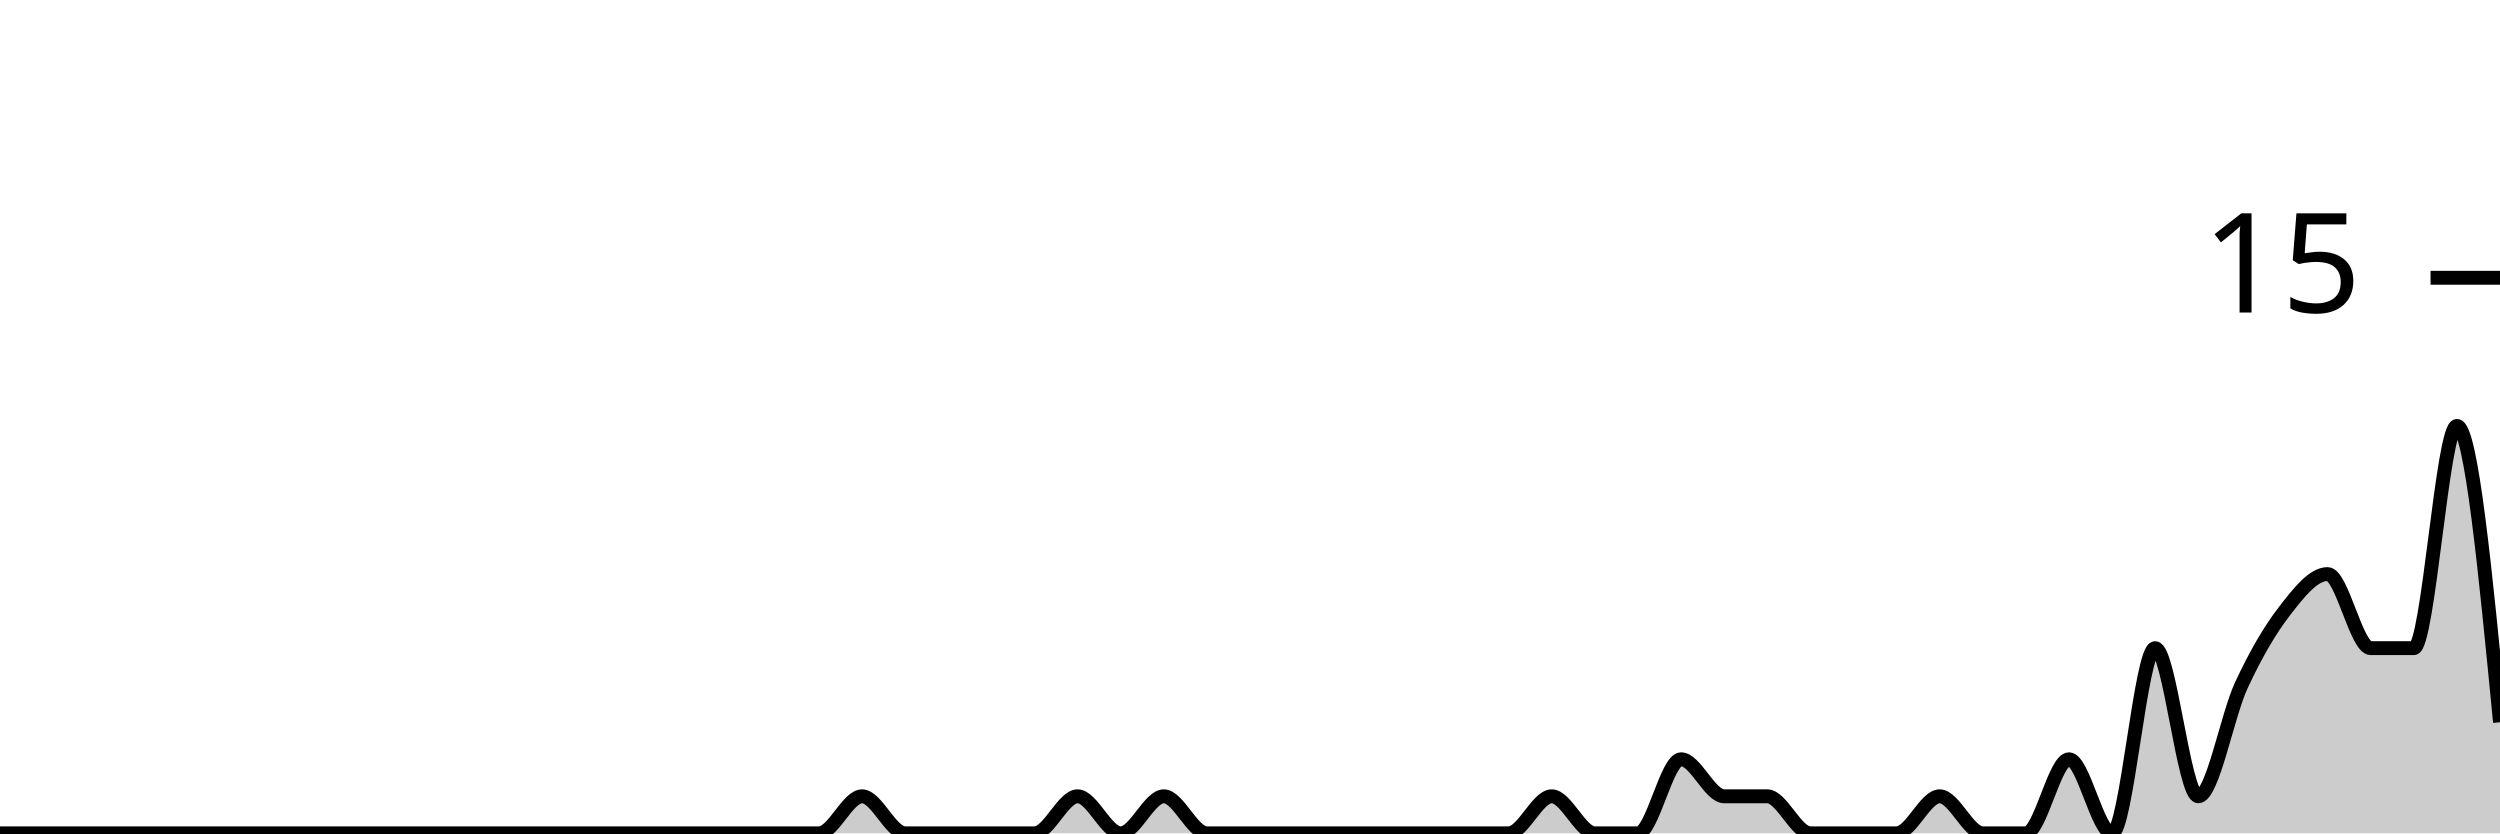
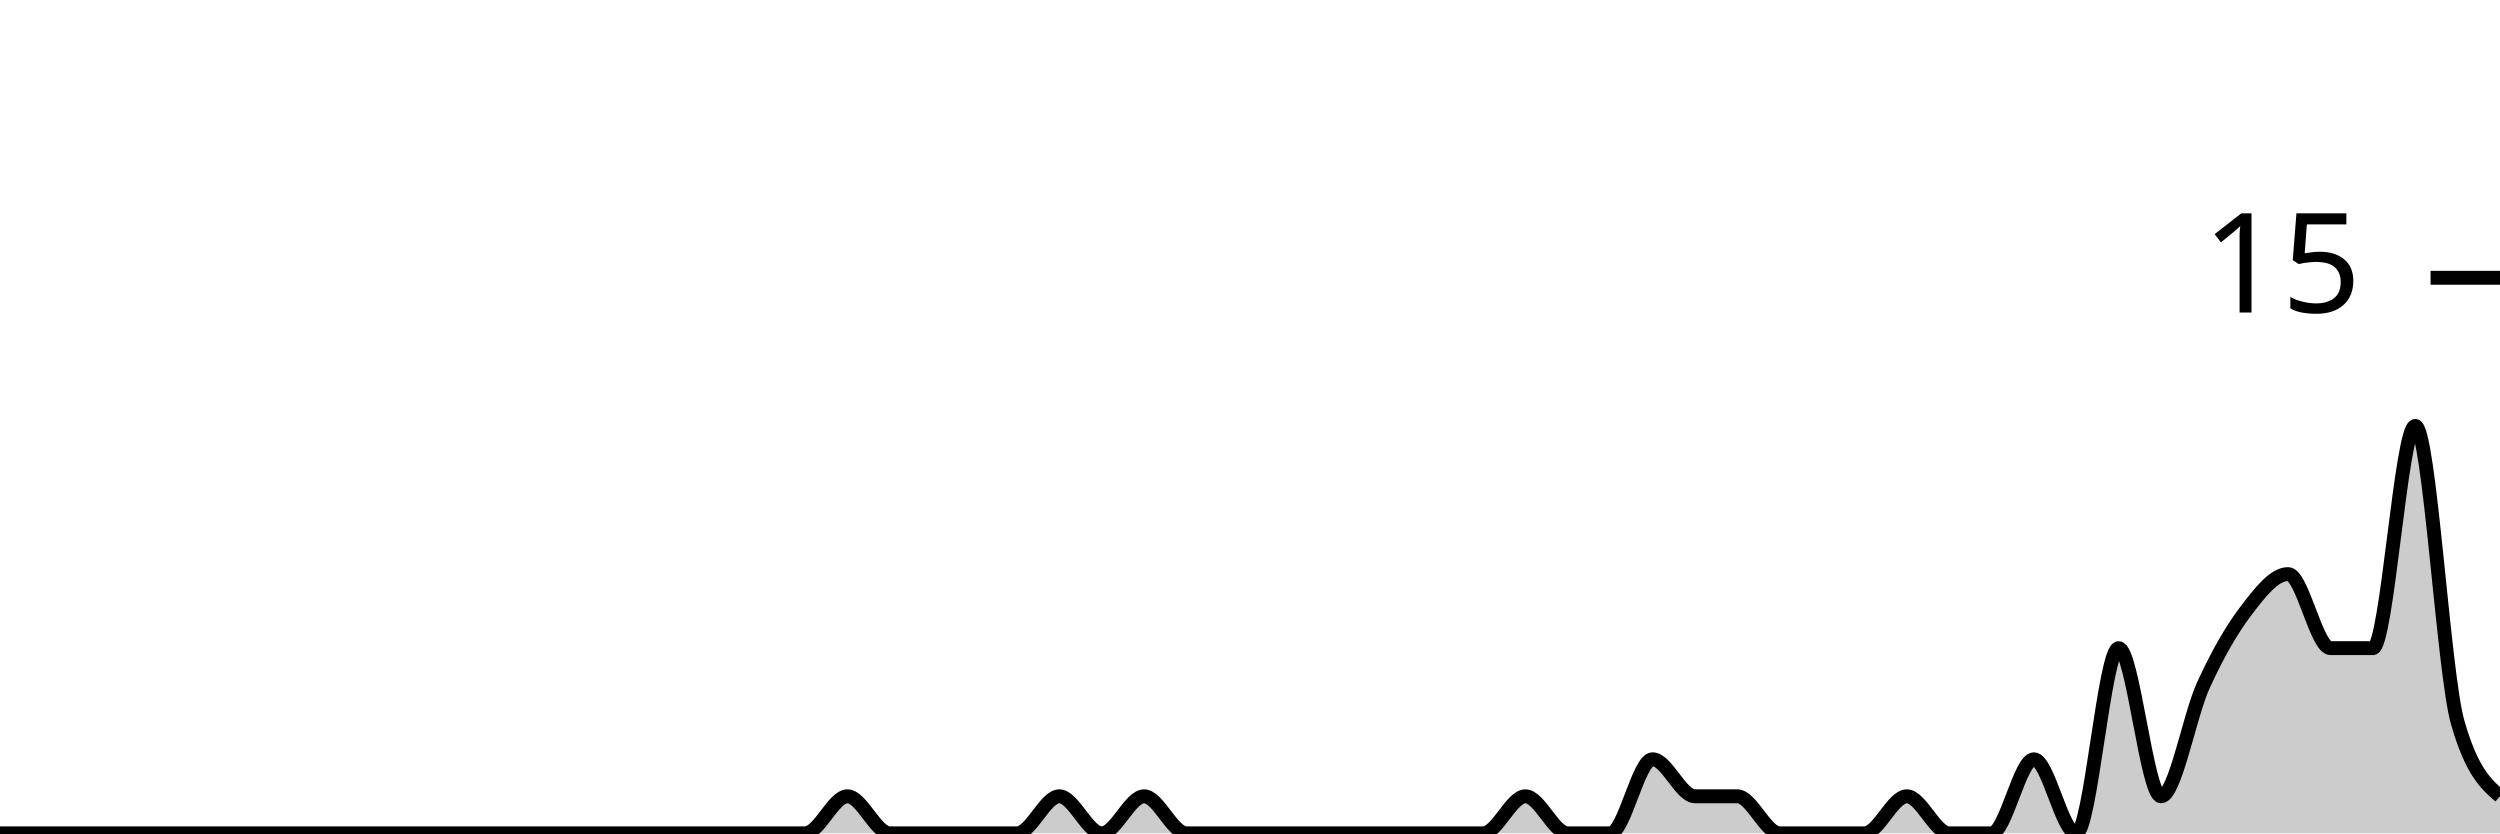
<svg xmlns="http://www.w3.org/2000/svg" viewBox="0 0 180 60">
  <g transform="translate(0,20)">
-     <path class="area" fill="rgba(0, 0, 0, 0.2)" d="M0,40C1.034,40,2.069,40,3.103,40C4.138,40,5.172,40,6.207,40C7.241,40,8.276,40,9.31,40C10.345,40,11.379,40,12.414,40C13.448,40,14.483,40,15.517,40C16.552,40,17.586,40,18.621,40C19.655,40,20.69,40,21.724,40C22.759,40,23.793,40,24.828,40C25.862,40,26.897,40,27.931,40C28.966,40,30,40,31.034,40C32.069,40,33.103,40,34.138,40C35.172,40,36.207,40,37.241,40C38.276,40,39.31,40,40.345,40C41.379,40,42.414,40,43.448,40C44.483,40,45.517,40,46.552,40C47.586,40,48.621,40,49.655,40C50.69,40,51.724,40,52.759,40C53.793,40,54.828,40,55.862,40C56.897,40,57.931,40,58.966,40C60,40,61.034,37.333,62.069,37.333C63.103,37.333,64.138,40,65.172,40C66.207,40,67.241,40,68.276,40C69.31,40,70.345,40,71.379,40C72.414,40,73.448,40,74.483,40C75.517,40,76.552,37.333,77.586,37.333C78.621,37.333,79.655,40,80.69,40C81.724,40,82.759,37.333,83.793,37.333C84.828,37.333,85.862,40,86.897,40C87.931,40,88.966,40,90,40C91.034,40,92.069,40,93.103,40C94.138,40,95.172,40,96.207,40C97.241,40,98.276,40,99.31,40C100.345,40,101.379,40,102.414,40C103.448,40,104.483,40,105.517,40C106.552,40,107.586,40,108.621,40C109.655,40,110.69,37.333,111.724,37.333C112.759,37.333,113.793,40,114.828,40C115.862,40,116.897,40,117.931,40C118.966,40,120,34.667,121.034,34.667C122.069,34.667,123.103,37.333,124.138,37.333C125.172,37.333,126.207,37.333,127.241,37.333C128.276,37.333,129.31,40,130.345,40C131.379,40,132.414,40,133.448,40C134.483,40,135.517,40,136.552,40C137.586,40,138.621,37.333,139.655,37.333C140.69,37.333,141.724,40,142.759,40C143.793,40,144.828,40,145.862,40C146.897,40,147.931,34.667,148.966,34.667C150,34.667,151.034,40,152.069,40C153.103,40,154.138,26.667,155.172,26.667C156.207,26.667,157.241,37.333,158.276,37.333C159.31,37.333,160.345,31.556,161.379,29.333C162.414,27.111,163.448,25.333,164.483,24C165.517,22.667,166.552,21.333,167.586,21.333C168.621,21.333,169.655,26.667,170.69,26.667C171.724,26.667,172.759,26.667,173.793,26.667C174.828,26.667,175.862,10.667,176.897,10.667C177.931,10.667,178.966,21.333,180,32L180,40C178.966,40,177.931,40,176.897,40C175.862,40,174.828,40,173.793,40C172.759,40,171.724,40,170.69,40C169.655,40,168.621,40,167.586,40C166.552,40,165.517,40,164.483,40C163.448,40,162.414,40,161.379,40C160.345,40,159.31,40,158.276,40C157.241,40,156.207,40,155.172,40C154.138,40,153.103,40,152.069,40C151.034,40,150,40,148.966,40C147.931,40,146.897,40,145.862,40C144.828,40,143.793,40,142.759,40C141.724,40,140.69,40,139.655,40C138.621,40,137.586,40,136.552,40C135.517,40,134.483,40,133.448,40C132.414,40,131.379,40,130.345,40C129.31,40,128.276,40,127.241,40C126.207,40,125.172,40,124.138,40C123.103,40,122.069,40,121.034,40C120,40,118.966,40,117.931,40C116.897,40,115.862,40,114.828,40C113.793,40,112.759,40,111.724,40C110.69,40,109.655,40,108.621,40C107.586,40,106.552,40,105.517,40C104.483,40,103.448,40,102.414,40C101.379,40,100.345,40,99.31,40C98.276,40,97.241,40,96.207,40C95.172,40,94.138,40,93.103,40C92.069,40,91.034,40,90,40C88.966,40,87.931,40,86.897,40C85.862,40,84.828,40,83.793,40C82.759,40,81.724,40,80.69,40C79.655,40,78.621,40,77.586,40C76.552,40,75.517,40,74.483,40C73.448,40,72.414,40,71.379,40C70.345,40,69.31,40,68.276,40C67.241,40,66.207,40,65.172,40C64.138,40,63.103,40,62.069,40C61.034,40,60,40,58.966,40C57.931,40,56.897,40,55.862,40C54.828,40,53.793,40,52.759,40C51.724,40,50.69,40,49.655,40C48.621,40,47.586,40,46.552,40C45.517,40,44.483,40,43.448,40C42.414,40,41.379,40,40.345,40C39.31,40,38.276,40,37.241,40C36.207,40,35.172,40,34.138,40C33.103,40,32.069,40,31.034,40C30,40,28.966,40,27.931,40C26.897,40,25.862,40,24.828,40C23.793,40,22.759,40,21.724,40C20.69,40,19.655,40,18.621,40C17.586,40,16.552,40,15.517,40C14.483,40,13.448,40,12.414,40C11.379,40,10.345,40,9.31,40C8.276,40,7.241,40,6.207,40C5.172,40,4.138,40,3.103,40C2.069,40,1.034,40,0,40Z" />
-     <path class="line" stroke="black" fill="none" d="M0,40C1.034,40,2.069,40,3.103,40C4.138,40,5.172,40,6.207,40C7.241,40,8.276,40,9.31,40C10.345,40,11.379,40,12.414,40C13.448,40,14.483,40,15.517,40C16.552,40,17.586,40,18.621,40C19.655,40,20.69,40,21.724,40C22.759,40,23.793,40,24.828,40C25.862,40,26.897,40,27.931,40C28.966,40,30,40,31.034,40C32.069,40,33.103,40,34.138,40C35.172,40,36.207,40,37.241,40C38.276,40,39.31,40,40.345,40C41.379,40,42.414,40,43.448,40C44.483,40,45.517,40,46.552,40C47.586,40,48.621,40,49.655,40C50.69,40,51.724,40,52.759,40C53.793,40,54.828,40,55.862,40C56.897,40,57.931,40,58.966,40C60,40,61.034,37.333,62.069,37.333C63.103,37.333,64.138,40,65.172,40C66.207,40,67.241,40,68.276,40C69.31,40,70.345,40,71.379,40C72.414,40,73.448,40,74.483,40C75.517,40,76.552,37.333,77.586,37.333C78.621,37.333,79.655,40,80.69,40C81.724,40,82.759,37.333,83.793,37.333C84.828,37.333,85.862,40,86.897,40C87.931,40,88.966,40,90,40C91.034,40,92.069,40,93.103,40C94.138,40,95.172,40,96.207,40C97.241,40,98.276,40,99.31,40C100.345,40,101.379,40,102.414,40C103.448,40,104.483,40,105.517,40C106.552,40,107.586,40,108.621,40C109.655,40,110.69,37.333,111.724,37.333C112.759,37.333,113.793,40,114.828,40C115.862,40,116.897,40,117.931,40C118.966,40,120,34.667,121.034,34.667C122.069,34.667,123.103,37.333,124.138,37.333C125.172,37.333,126.207,37.333,127.241,37.333C128.276,37.333,129.31,40,130.345,40C131.379,40,132.414,40,133.448,40C134.483,40,135.517,40,136.552,40C137.586,40,138.621,37.333,139.655,37.333C140.69,37.333,141.724,40,142.759,40C143.793,40,144.828,40,145.862,40C146.897,40,147.931,34.667,148.966,34.667C150,34.667,151.034,40,152.069,40C153.103,40,154.138,26.667,155.172,26.667C156.207,26.667,157.241,37.333,158.276,37.333C159.31,37.333,160.345,31.556,161.379,29.333C162.414,27.111,163.448,25.333,164.483,24C165.517,22.667,166.552,21.333,167.586,21.333C168.621,21.333,169.655,26.667,170.69,26.667C171.724,26.667,172.759,26.667,173.793,26.667C174.828,26.667,175.862,10.667,176.897,10.667C177.931,10.667,178.966,21.333,180,32" />
+     <path class="area" fill="rgba(0, 0, 0, 0.2)" d="M0,40C1.017,40,2.034,40,3.051,40C4.068,40,5.085,40,6.102,40C7.119,40,8.136,40,9.153,40C10.169,40,11.186,40,12.203,40C13.22,40,14.237,40,15.254,40C16.271,40,17.288,40,18.305,40C19.322,40,20.339,40,21.356,40C22.373,40,23.39,40,24.407,40C25.424,40,26.441,40,27.458,40C28.475,40,29.492,40,30.508,40C31.525,40,32.542,40,33.559,40C34.576,40,35.593,40,36.61,40C37.627,40,38.644,40,39.661,40C40.678,40,41.695,40,42.712,40C43.729,40,44.746,40,45.763,40C46.78,40,47.797,40,48.814,40C49.831,40,50.847,40,51.864,40C52.881,40,53.898,40,54.915,40C55.932,40,56.949,40,57.966,40C58.983,40,60,37.333,61.017,37.333C62.034,37.333,63.051,40,64.068,40C65.085,40,66.102,40,67.119,40C68.136,40,69.153,40,70.169,40C71.186,40,72.203,40,73.22,40C74.237,40,75.254,37.333,76.271,37.333C77.288,37.333,78.305,40,79.322,40C80.339,40,81.356,37.333,82.373,37.333C83.39,37.333,84.407,40,85.424,40C86.441,40,87.458,40,88.475,40C89.492,40,90.508,40,91.525,40C92.542,40,93.559,40,94.576,40C95.593,40,96.61,40,97.627,40C98.644,40,99.661,40,100.678,40C101.695,40,102.712,40,103.729,40C104.746,40,105.763,40,106.78,40C107.797,40,108.814,37.333,109.831,37.333C110.847,37.333,111.864,40,112.881,40C113.898,40,114.915,40,115.932,40C116.949,40,117.966,34.667,118.983,34.667C120,34.667,121.017,37.333,122.034,37.333C123.051,37.333,124.068,37.333,125.085,37.333C126.102,37.333,127.119,40,128.136,40C129.153,40,130.169,40,131.186,40C132.203,40,133.22,40,134.237,40C135.254,40,136.271,37.333,137.288,37.333C138.305,37.333,139.322,40,140.339,40C141.356,40,142.373,40,143.39,40C144.407,40,145.424,34.667,146.441,34.667C147.458,34.667,148.475,40,149.492,40C150.508,40,151.525,26.667,152.542,26.667C153.559,26.667,154.576,37.333,155.593,37.333C156.61,37.333,157.627,31.556,158.644,29.333C159.661,27.111,160.678,25.333,161.695,24C162.712,22.667,163.729,21.333,164.746,21.333C165.763,21.333,166.78,26.667,167.797,26.667C168.814,26.667,169.831,26.667,170.847,26.667C171.864,26.667,172.881,10.667,173.898,10.667C174.915,10.667,175.932,28.444,176.949,32C177.966,35.556,178.983,36.444,180,37.333L180,40C178.983,40,177.966,40,176.949,40C175.932,40,174.915,40,173.898,40C172.881,40,171.864,40,170.847,40C169.831,40,168.814,40,167.797,40C166.78,40,165.763,40,164.746,40C163.729,40,162.712,40,161.695,40C160.678,40,159.661,40,158.644,40C157.627,40,156.61,40,155.593,40C154.576,40,153.559,40,152.542,40C151.525,40,150.508,40,149.492,40C148.475,40,147.458,40,146.441,40C145.424,40,144.407,40,143.39,40C142.373,40,141.356,40,140.339,40C139.322,40,138.305,40,137.288,40C136.271,40,135.254,40,134.237,40C133.22,40,132.203,40,131.186,40C130.169,40,129.153,40,128.136,40C127.119,40,126.102,40,125.085,40C124.068,40,123.051,40,122.034,40C121.017,40,120,40,118.983,40C117.966,40,116.949,40,115.932,40C114.915,40,113.898,40,112.881,40C111.864,40,110.847,40,109.831,40C108.814,40,107.797,40,106.78,40C105.763,40,104.746,40,103.729,40C102.712,40,101.695,40,100.678,40C99.661,40,98.644,40,97.627,40C96.61,40,95.593,40,94.576,40C93.559,40,92.542,40,91.525,40C90.508,40,89.492,40,88.475,40C87.458,40,86.441,40,85.424,40C84.407,40,83.39,40,82.373,40C81.356,40,80.339,40,79.322,40C78.305,40,77.288,40,76.271,40C75.254,40,74.237,40,73.22,40C72.203,40,71.186,40,70.169,40C69.153,40,68.136,40,67.119,40C66.102,40,65.085,40,64.068,40C63.051,40,62.034,40,61.017,40C60,40,58.983,40,57.966,40C56.949,40,55.932,40,54.915,40C53.898,40,52.881,40,51.864,40C50.847,40,49.831,40,48.814,40C47.797,40,46.78,40,45.763,40C44.746,40,43.729,40,42.712,40C41.695,40,40.678,40,39.661,40C38.644,40,37.627,40,36.61,40C35.593,40,34.576,40,33.559,40C32.542,40,31.525,40,30.508,40C29.492,40,28.475,40,27.458,40C26.441,40,25.424,40,24.407,40C23.39,40,22.373,40,21.356,40C20.339,40,19.322,40,18.305,40C17.288,40,16.271,40,15.254,40C14.237,40,13.22,40,12.203,40C11.186,40,10.169,40,9.153,40C8.136,40,7.119,40,6.102,40C5.085,40,4.068,40,3.051,40C2.034,40,1.017,40,0,40Z" />
+     <path class="line" stroke="black" fill="none" d="M0,40C1.017,40,2.034,40,3.051,40C4.068,40,5.085,40,6.102,40C7.119,40,8.136,40,9.153,40C10.169,40,11.186,40,12.203,40C13.22,40,14.237,40,15.254,40C16.271,40,17.288,40,18.305,40C19.322,40,20.339,40,21.356,40C22.373,40,23.39,40,24.407,40C25.424,40,26.441,40,27.458,40C28.475,40,29.492,40,30.508,40C31.525,40,32.542,40,33.559,40C34.576,40,35.593,40,36.61,40C37.627,40,38.644,40,39.661,40C40.678,40,41.695,40,42.712,40C43.729,40,44.746,40,45.763,40C46.78,40,47.797,40,48.814,40C49.831,40,50.847,40,51.864,40C52.881,40,53.898,40,54.915,40C55.932,40,56.949,40,57.966,40C58.983,40,60,37.333,61.017,37.333C62.034,37.333,63.051,40,64.068,40C65.085,40,66.102,40,67.119,40C68.136,40,69.153,40,70.169,40C71.186,40,72.203,40,73.22,40C74.237,40,75.254,37.333,76.271,37.333C77.288,37.333,78.305,40,79.322,40C80.339,40,81.356,37.333,82.373,37.333C83.39,37.333,84.407,40,85.424,40C86.441,40,87.458,40,88.475,40C89.492,40,90.508,40,91.525,40C92.542,40,93.559,40,94.576,40C95.593,40,96.61,40,97.627,40C98.644,40,99.661,40,100.678,40C101.695,40,102.712,40,103.729,40C104.746,40,105.763,40,106.78,40C107.797,40,108.814,37.333,109.831,37.333C110.847,37.333,111.864,40,112.881,40C113.898,40,114.915,40,115.932,40C116.949,40,117.966,34.667,118.983,34.667C120,34.667,121.017,37.333,122.034,37.333C123.051,37.333,124.068,37.333,125.085,37.333C126.102,37.333,127.119,40,128.136,40C129.153,40,130.169,40,131.186,40C132.203,40,133.22,40,134.237,40C135.254,40,136.271,37.333,137.288,37.333C138.305,37.333,139.322,40,140.339,40C141.356,40,142.373,40,143.39,40C144.407,40,145.424,34.667,146.441,34.667C147.458,34.667,148.475,40,149.492,40C150.508,40,151.525,26.667,152.542,26.667C153.559,26.667,154.576,37.333,155.593,37.333C156.61,37.333,157.627,31.556,158.644,29.333C159.661,27.111,160.678,25.333,161.695,24C162.712,22.667,163.729,21.333,164.746,21.333C165.763,21.333,166.78,26.667,167.797,26.667C168.814,26.667,169.831,26.667,170.847,26.667C171.864,26.667,172.881,10.667,173.898,10.667C174.915,10.667,175.932,28.444,176.949,32C177.966,35.556,178.983,36.444,180,37.333" />
    <path class="axis-ceiling" stroke-width="1" stroke="black" fill="none" d="M175,0L180,0" />
    <text class="axis-ceiling-label" font-family="sans-serif" text-anchor="end" font-size="10px" x="170" y="2.5">15</text>
  </g>
</svg>
